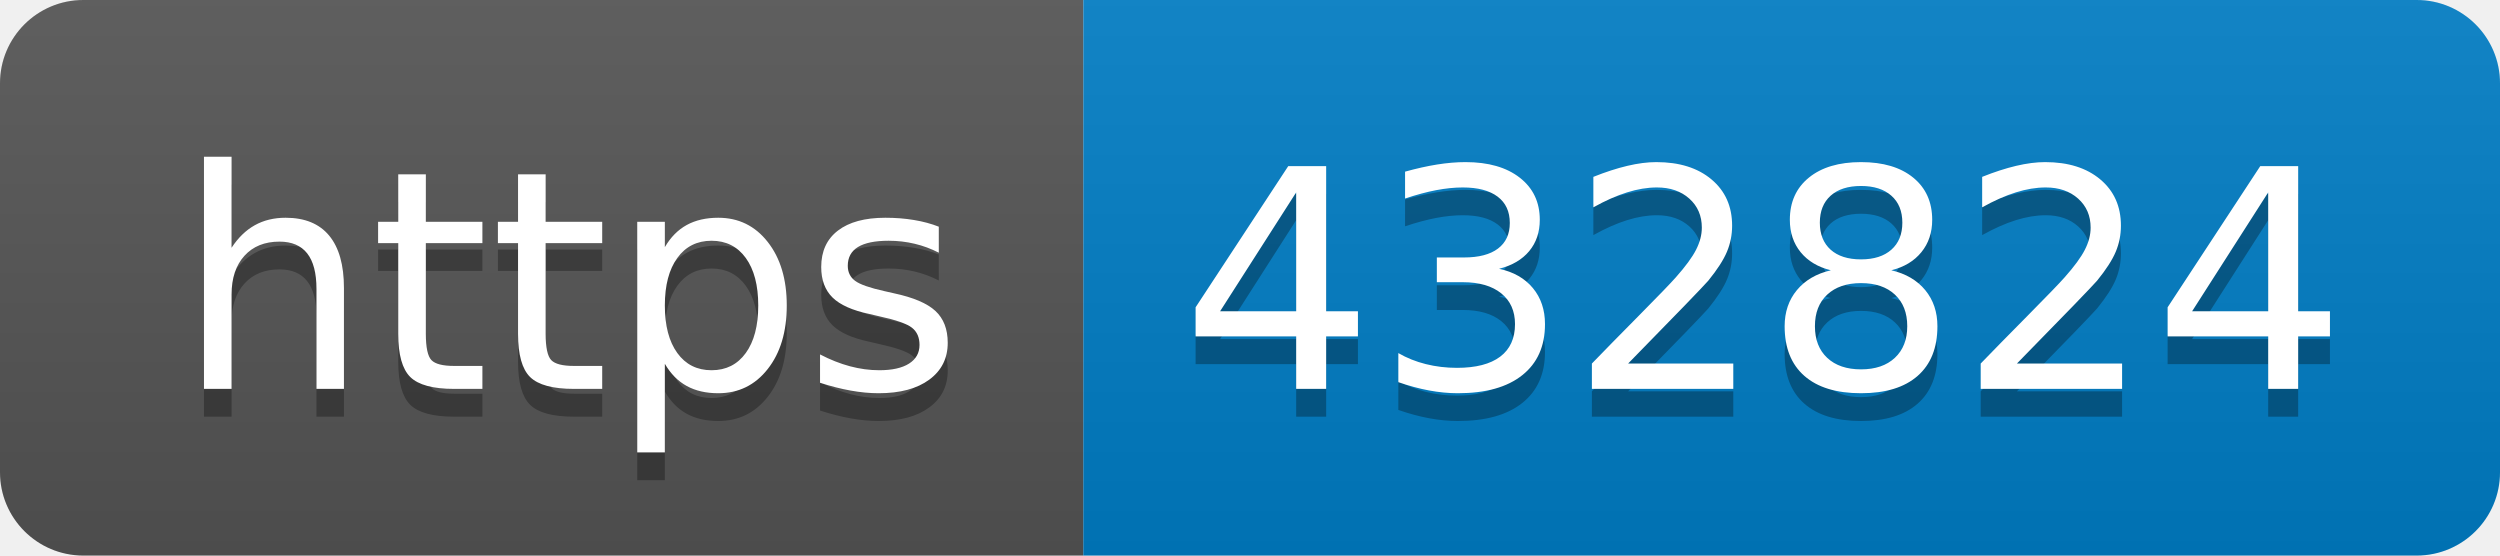
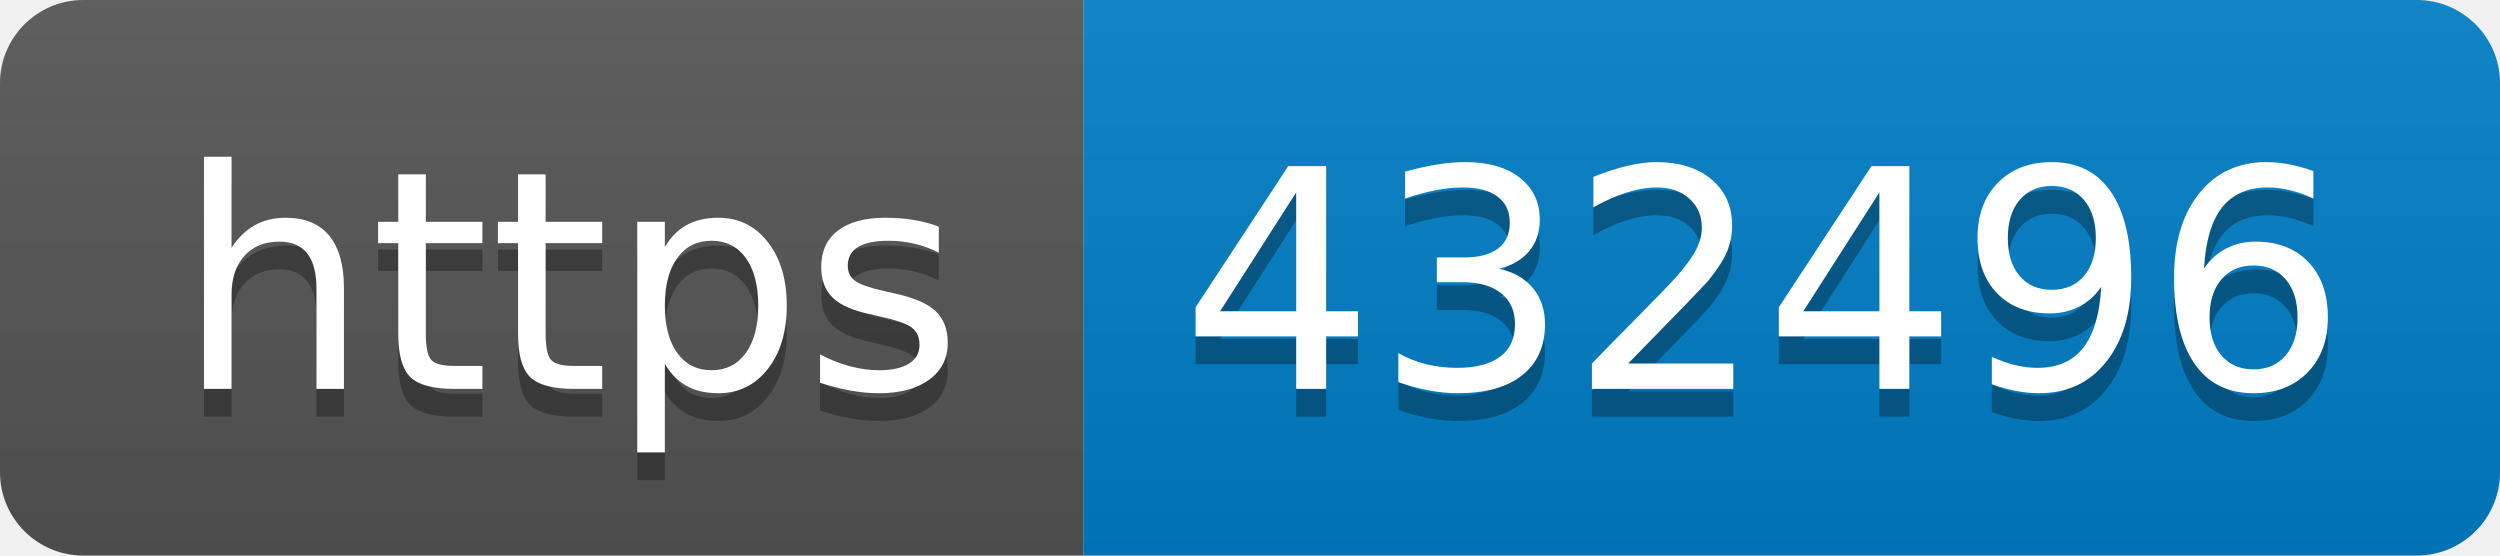
- <svg xmlns="http://www.w3.org/2000/svg" width="90" height="20" role="img" aria-label="https: 432824">
+ <svg xmlns="http://www.w3.org/2000/svg" width="90" height="20" role="img" aria-label="https: 432496">
  <linearGradient id="s" x2="0" y2="100%">
    <stop offset="0" stop-color="#bbb" stop-opacity=".1" />
    <stop offset="1" stop-opacity=".1" />
  </linearGradient>
  <clipPath id="r">
    <rect width="90" height="20" rx="3" fill="#fff" />
  </clipPath>
  <g clip-path="url(#r)">
    <rect width="39" height="20" fill="#555" />
    <rect x="39" width="51" height="20" fill="#007ec6" />
    <rect width="90" height="20" fill="url(#s)" />
  </g>
  <g fill="#fff" text-anchor="middle" font-family="Verdana,Geneva,DejaVu Sans,sans-serif" text-rendering="geometricPrecision" font-size="110">
    <text aria-hidden="true" x="205" y="150" fill="#010101" fill-opacity=".3" transform="scale(.1)" textLength="290">https</text>
    <text x="205" y="140" transform="scale(.1)" fill="#fff" textLength="290">https</text>
-     <text aria-hidden="true" x="635" y="150" fill="#010101" fill-opacity=".3" transform="scale(.1)" textLength="410">432824</text>
-     <text x="635" y="140" transform="scale(.1)" fill="#fff" textLength="410">432824</text>
+     <text aria-hidden="true" x="635" y="150" fill="#010101" fill-opacity=".3" transform="scale(.1)" textLength="410">432496</text>
+     <text x="635" y="140" transform="scale(.1)" fill="#fff" textLength="410">432496</text>
  </g>
</svg>
